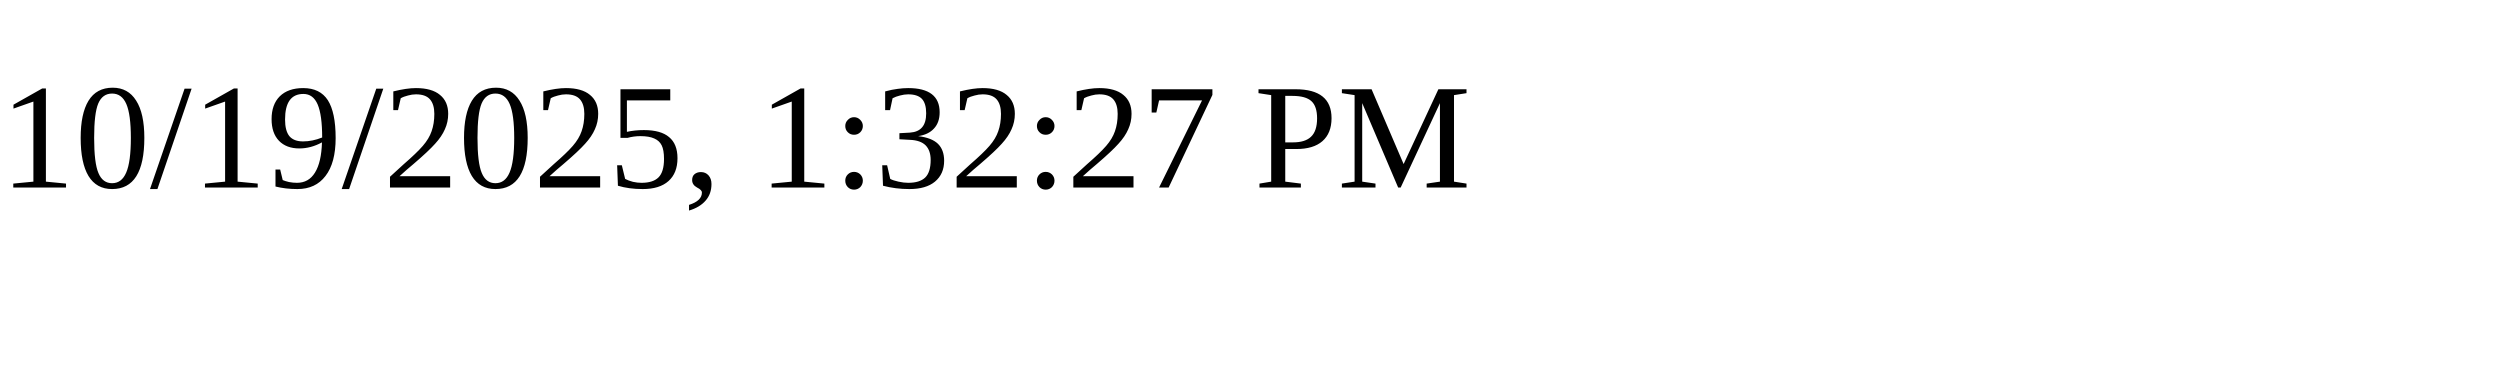
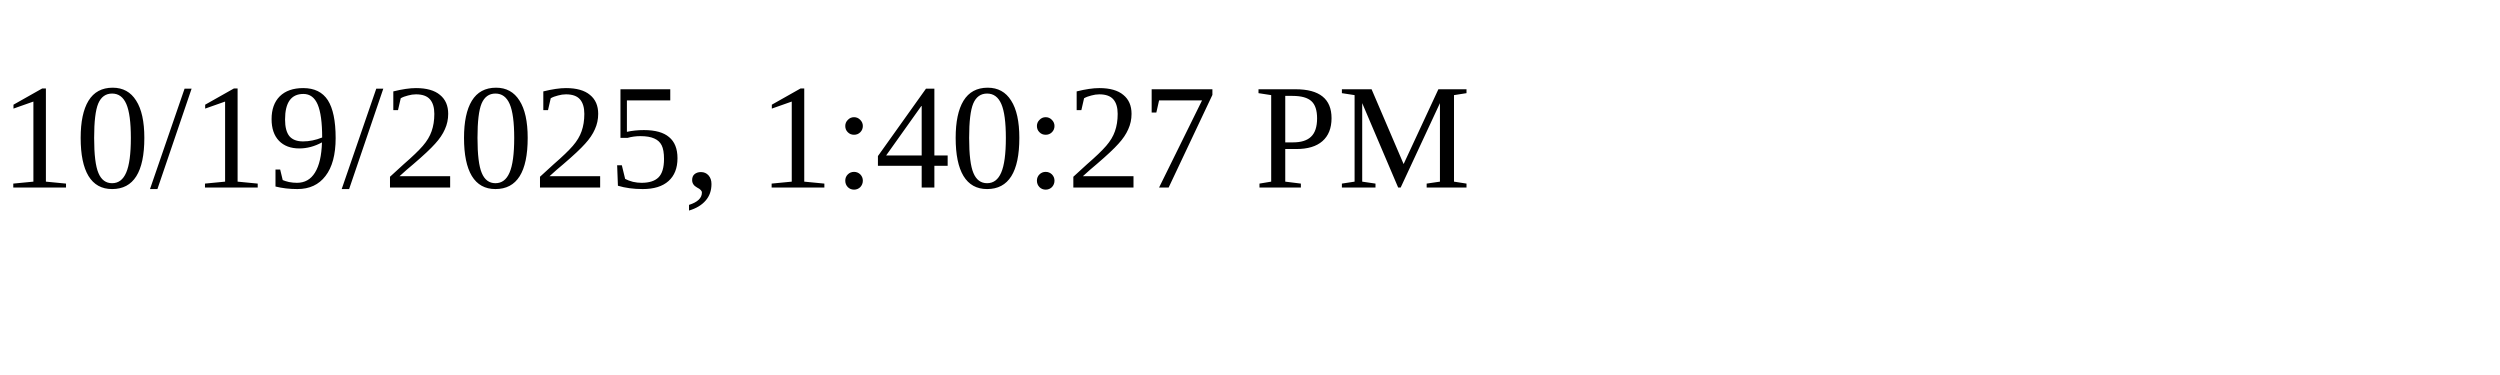
<svg xmlns="http://www.w3.org/2000/svg" height="30" width="200">
-   <text x="0" y="15">10/19/2025, 1:32:27 PM</text>
+   <text x="0" y="15">10/19/2025, 1:40:27 PM</text>
</svg>
